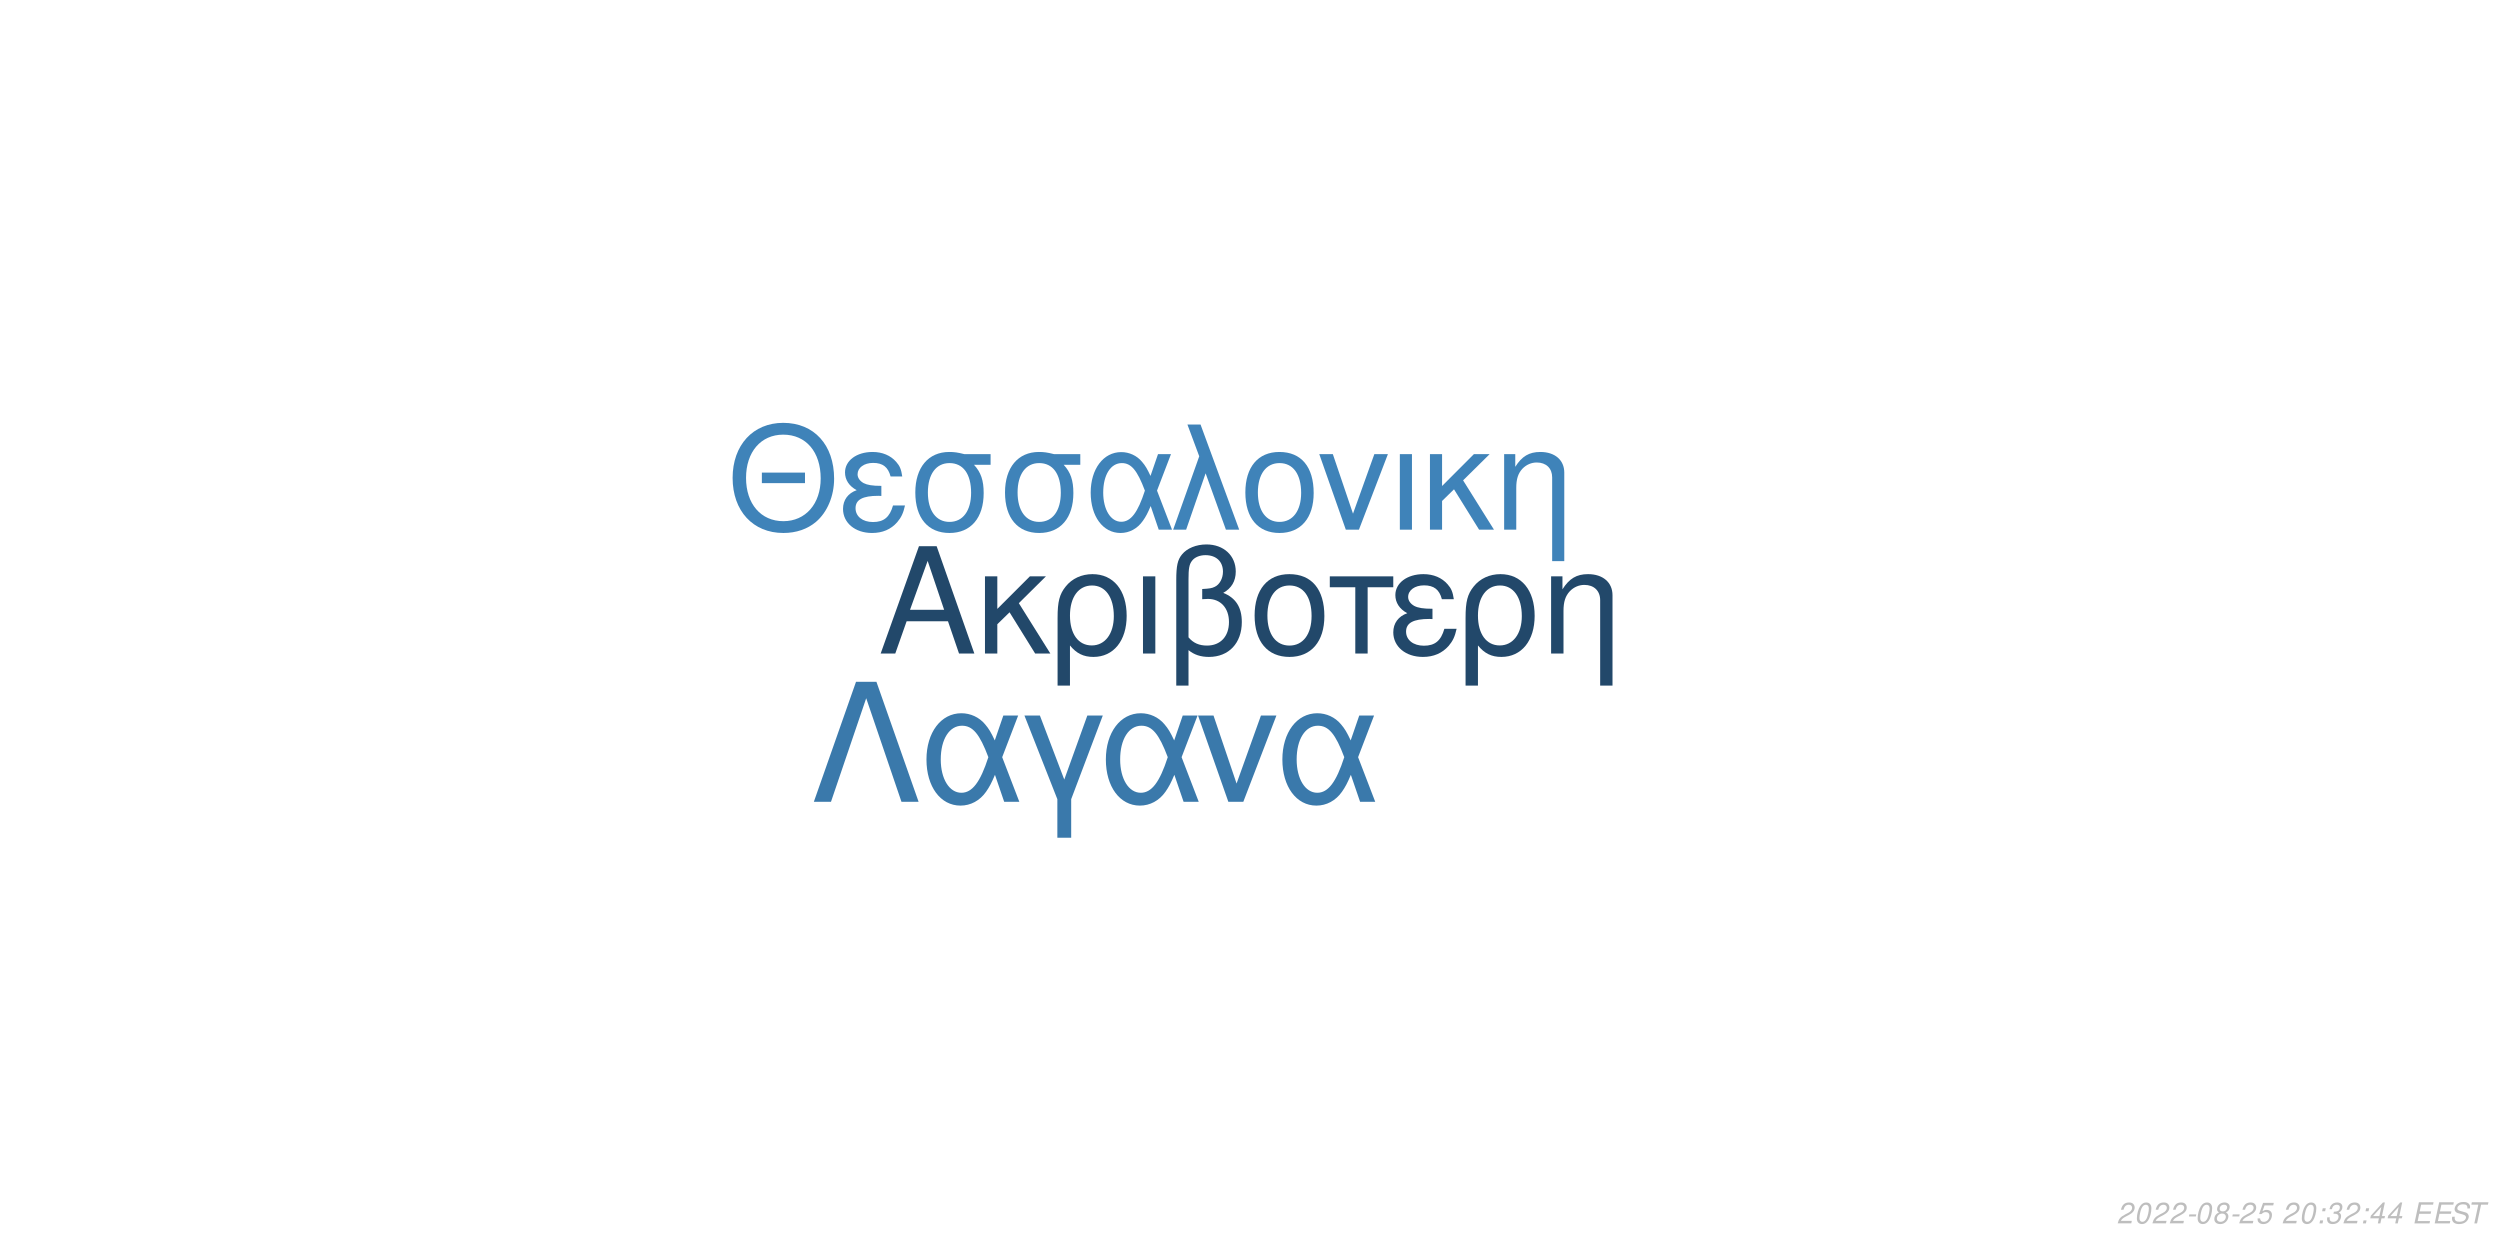
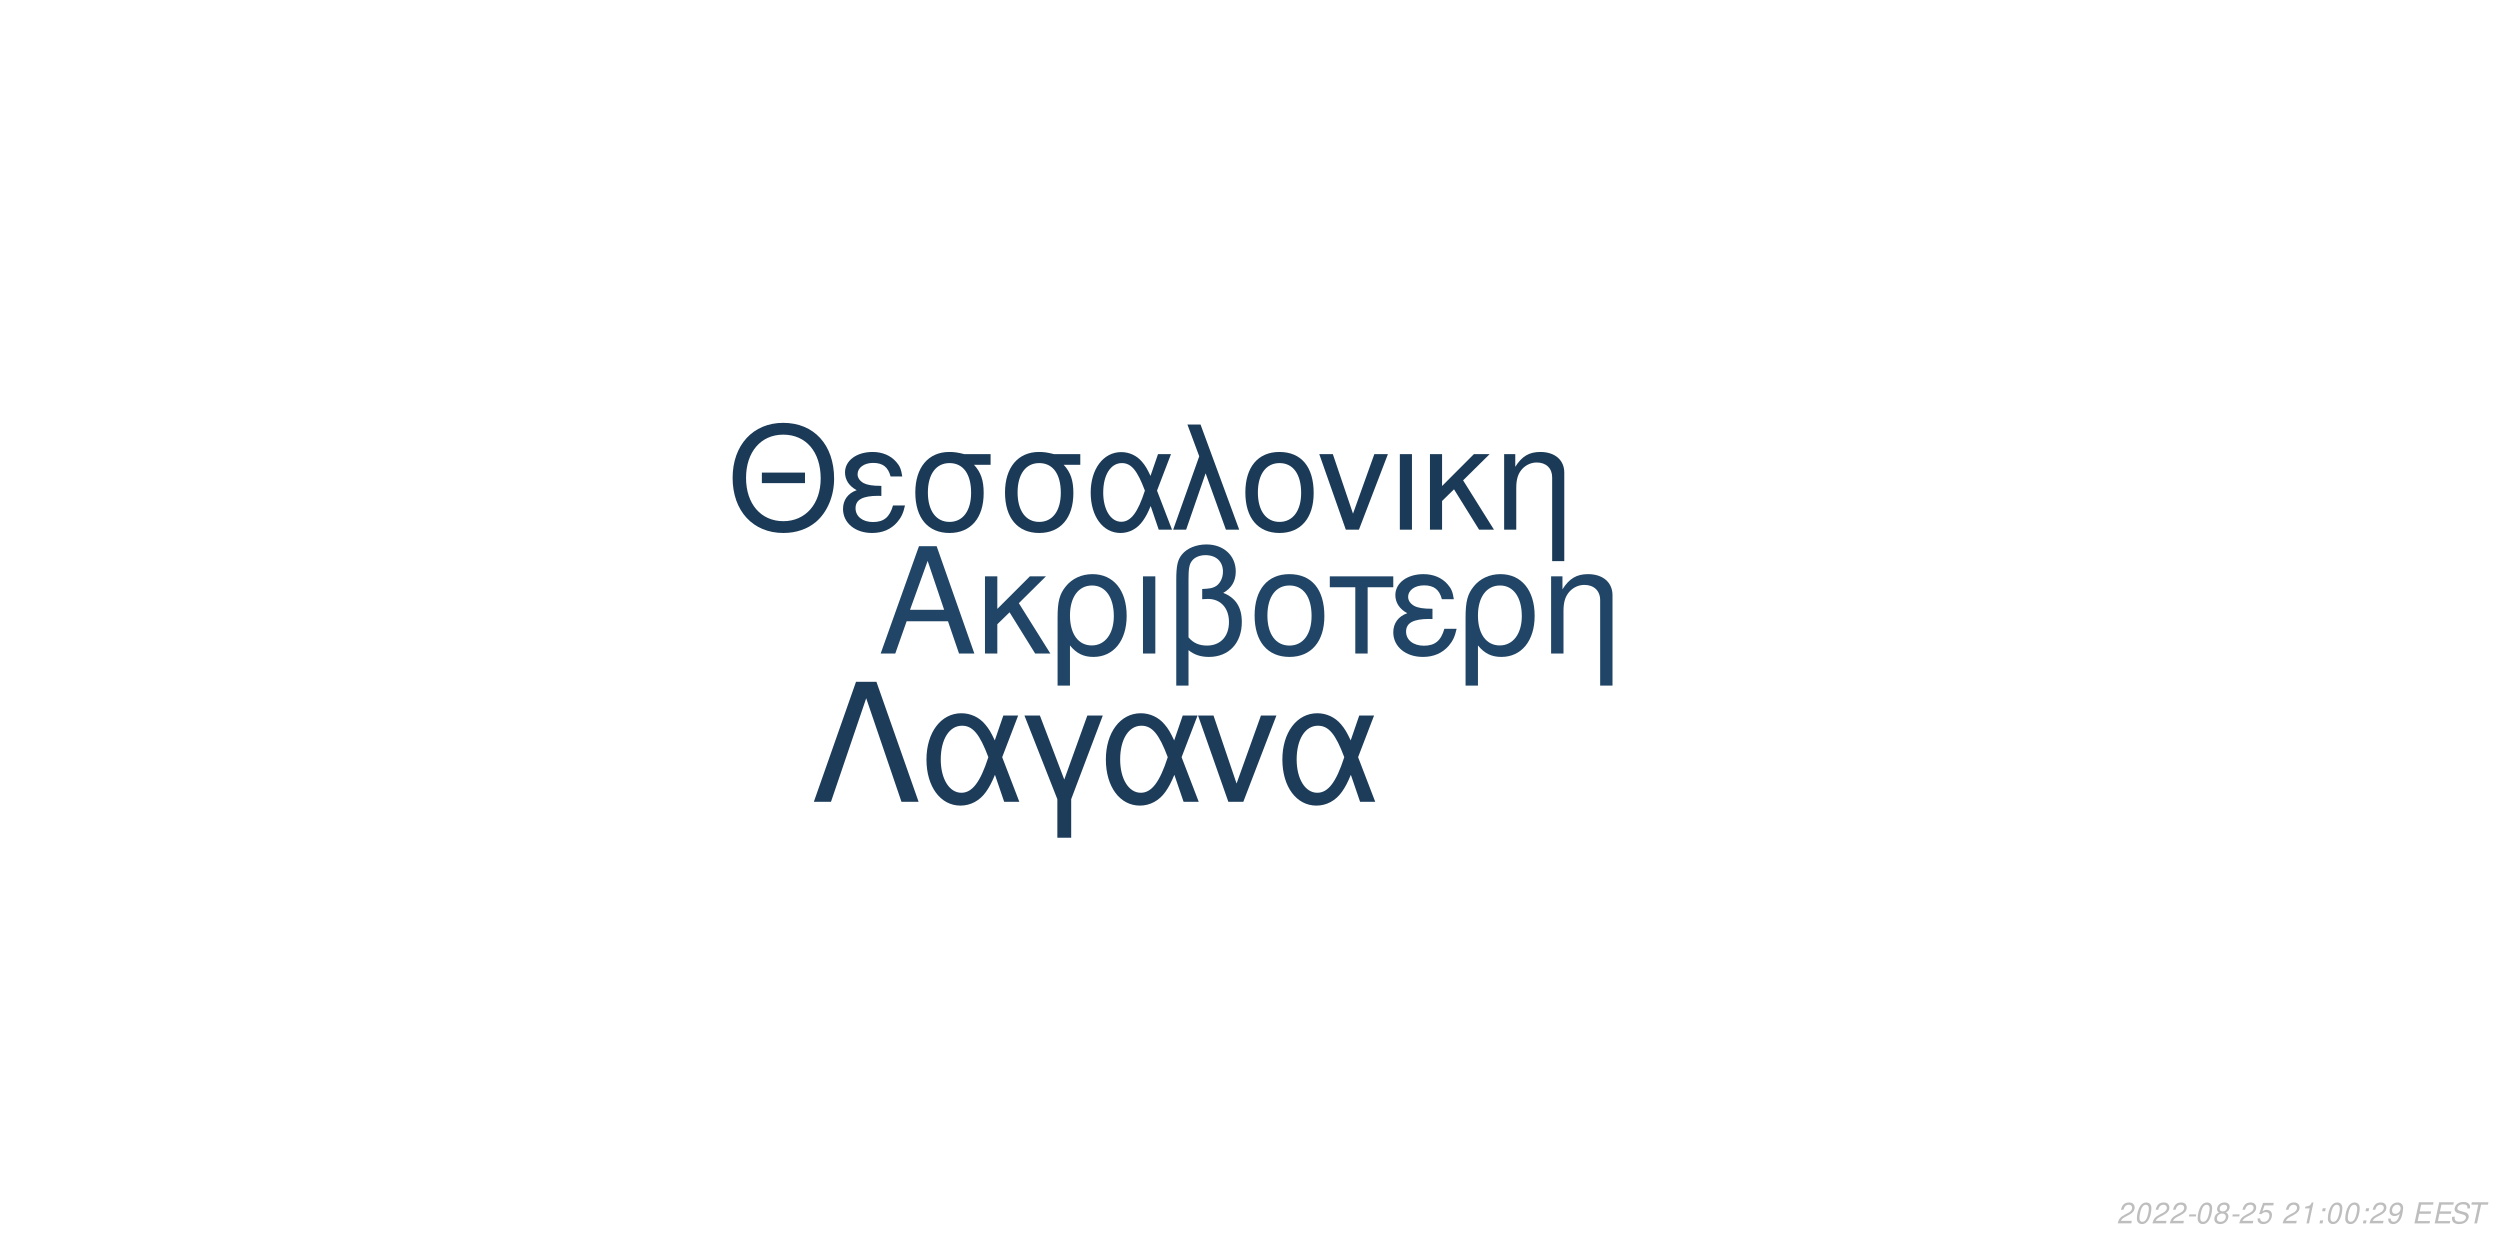
<svg xmlns="http://www.w3.org/2000/svg" xmlns:xlink="http://www.w3.org/1999/xlink" width="864pt" height="432pt" viewBox="0 0 864 432" version="1.1">
  <defs>
    <g>
      <symbol overflow="visible" id="glyph0-0">
        <path style="stroke:none;" d="" />
      </symbol>
      <symbol overflow="visible" id="glyph0-1">
        <path style="stroke:none;" d="M 24.125 -11.141 L 27.938 0 L 33.234 0 L 20.203 -37.094 L 14.094 -37.094 L 0.859 0 L 5.906 0 L 9.828 -11.141 Z M 22.797 -15.109 L 11 -15.109 L 17.094 -32.016 Z M 22.797 -15.109 " />
      </symbol>
      <symbol overflow="visible" id="glyph0-2">
        <path style="stroke:none;" d="M 7.172 -15.422 L 7.172 -26.672 L 2.906 -26.672 L 2.906 0 L 7.172 0 L 7.172 -10.125 L 11.406 -14.25 L 20.25 0 L 25.5 0 L 14.609 -17.406 L 23.969 -26.672 L 18.422 -26.672 Z M 7.172 -15.422 " />
      </symbol>
      <symbol overflow="visible" id="glyph0-3">
        <path style="stroke:none;" d="M 3 11.094 L 7.281 11.094 L 7.281 -2.797 C 9.516 -0.047 11.953 1.172 15.375 1.172 C 22.344 1.172 26.875 -4.422 26.875 -13.031 C 26.875 -21.891 22.297 -27.438 15.062 -27.438 C 11.297 -27.438 7.984 -25.906 5.797 -23.156 C 3.672 -20.516 3 -17.969 3 -12.359 Z M 14.906 -23.516 C 19.547 -23.516 22.438 -19.438 22.438 -12.922 C 22.438 -6.812 19.391 -2.797 14.812 -2.797 C 10.172 -2.797 7.281 -6.766 7.281 -13.125 C 7.281 -19.484 10.234 -23.516 14.906 -23.516 Z M 14.906 -23.516 " />
      </symbol>
      <symbol overflow="visible" id="glyph0-4">
        <path style="stroke:none;" d="M 3.516 0 L 7.781 0 L 7.781 -26.672 L 3.516 -26.672 Z M 3.516 0 " />
      </symbol>
      <symbol overflow="visible" id="glyph0-5">
        <path style="stroke:none;" d="M 4.016 11.094 L 8.25 11.094 L 8.25 -1.172 C 10.172 0.406 12.422 1.172 15.312 1.172 C 22.188 1.172 26.672 -3.609 26.672 -10.891 C 26.672 -15.984 24.578 -19.234 20.25 -20.969 C 23.109 -22.547 24.578 -25.031 24.578 -28.344 C 24.578 -33.844 20.406 -37.703 14.453 -37.703 C 10.938 -37.703 7.734 -36.391 6 -34.25 C 4.484 -32.422 4.016 -30.328 4.016 -25.391 Z M 8.25 -25.656 C 8.25 -29.359 8.5 -30.844 9.469 -32.062 C 10.375 -33.281 12.156 -34 14.094 -34 C 17.812 -34 20.156 -31.812 20.156 -28.297 C 20.156 -25.953 18.984 -23.812 17.297 -23.047 C 16.281 -22.547 15.469 -22.438 12.984 -22.297 L 12.984 -18.781 C 13.734 -18.828 14.344 -18.875 14.969 -18.875 C 19.344 -18.875 22.234 -15.719 22.234 -10.891 C 22.234 -5.906 19.281 -2.75 14.656 -2.75 C 11.953 -2.75 9.922 -3.609 8.25 -5.594 Z M 8.25 -25.656 " />
      </symbol>
      <symbol overflow="visible" id="glyph0-6">
        <path style="stroke:none;" d="M 14.094 -27.438 C 6.562 -27.438 2.094 -22.094 2.094 -13.125 C 2.094 -4.125 6.562 1.172 14.141 1.172 C 21.672 1.172 26.203 -4.172 26.203 -12.922 C 26.203 -22.188 21.828 -27.438 14.094 -27.438 Z M 14.141 -23.516 C 18.938 -23.516 21.781 -19.594 21.781 -12.984 C 21.781 -6.672 18.828 -2.75 14.141 -2.75 C 9.422 -2.75 6.516 -6.672 6.516 -13.125 C 6.516 -19.594 9.422 -23.516 14.141 -23.516 Z M 14.141 -23.516 " />
      </symbol>
      <symbol overflow="visible" id="glyph0-7">
        <path style="stroke:none;" d="M 7.891 0 L 12.156 0 L 12.156 -22.906 L 21.016 -22.906 L 21.016 -26.672 L -0.922 -26.672 L -0.922 -22.906 L 7.891 -22.906 Z M 7.891 0 " />
      </symbol>
      <symbol overflow="visible" id="glyph0-8">
        <path style="stroke:none;" d="M 14.562 -15.469 C 11.344 -15.469 9.562 -15.781 8.297 -16.438 C 6.922 -17.203 6.156 -18.328 6.156 -19.547 C 6.156 -21.891 8.453 -23.562 11.656 -23.562 C 15.062 -23.562 16.953 -22.094 17.812 -18.781 L 21.938 -18.781 C 21.578 -21.266 21.062 -22.5 19.797 -23.922 C 17.812 -26.203 14.906 -27.438 11.453 -27.438 C 5.797 -27.438 1.734 -24.375 1.734 -20.203 C 1.734 -17.609 3.156 -15.375 5.859 -13.938 C 2.797 -12.875 1.016 -10.484 1.016 -7.328 C 1.016 -2.391 5.297 1.172 11.25 1.172 C 14.969 1.172 17.906 -0.109 20.156 -2.641 C 21.578 -4.328 22.297 -5.797 22.906 -8.547 L 18.672 -8.547 C 17.5 -4.422 15.422 -2.703 11.609 -2.703 C 7.938 -2.703 5.438 -4.688 5.438 -7.578 C 5.438 -10.578 7.938 -11.953 13.484 -11.953 C 13.641 -11.953 14.094 -11.953 14.562 -11.906 Z M 14.562 -15.469 " />
      </symbol>
      <symbol overflow="visible" id="glyph0-9">
        <path style="stroke:none;" d="M 3.562 -26.672 L 3.562 0 L 7.844 0 L 7.844 -14.703 C 7.844 -17.906 8.5 -19.891 10.031 -21.531 C 11.406 -22.953 13.188 -23.719 15.062 -23.719 C 18.375 -23.719 20.516 -21.672 20.516 -18.469 L 20.516 11.094 L 24.781 11.094 L 24.781 -20.156 C 24.781 -24.578 21.469 -27.438 16.328 -27.438 C 12.359 -27.438 9.828 -25.906 7.484 -22.188 L 7.484 -26.672 Z M 3.562 -26.672 " />
      </symbol>
      <symbol overflow="visible" id="glyph1-0">
        <path style="stroke:none;" d="" />
      </symbol>
      <symbol overflow="visible" id="glyph1-1">
        <path style="stroke:none;" d="M 26.859 -19.734 L 11.953 -19.734 L 11.953 -16.094 L 26.859 -16.094 Z M 19.328 -36.922 C 8.922 -36.922 1.844 -29.25 1.844 -17.891 C 1.844 -6.484 8.875 1.141 19.391 1.141 C 23.812 1.141 27.703 -0.203 30.641 -2.688 C 34.578 -6.031 36.922 -11.656 36.922 -17.594 C 36.922 -29.297 30 -36.922 19.328 -36.922 Z M 19.328 -32.844 C 27.203 -32.844 32.281 -26.906 32.281 -17.688 C 32.281 -8.922 27.062 -2.938 19.391 -2.938 C 11.609 -2.938 6.484 -8.922 6.484 -17.891 C 6.484 -26.859 11.609 -32.844 19.328 -32.844 Z M 19.328 -32.844 " />
      </symbol>
      <symbol overflow="visible" id="glyph1-2">
        <path style="stroke:none;" d="M 14.25 -15.141 C 11.109 -15.141 9.375 -15.453 8.125 -16.094 C 6.781 -16.844 6.031 -17.938 6.031 -19.141 C 6.031 -21.422 8.266 -23.078 11.406 -23.078 C 14.75 -23.078 16.594 -21.625 17.438 -18.391 L 21.469 -18.391 C 21.125 -20.828 20.625 -22.031 19.391 -23.422 C 17.438 -25.656 14.594 -26.859 11.219 -26.859 C 5.688 -26.859 1.688 -23.875 1.688 -19.781 C 1.688 -17.234 3.094 -15.047 5.734 -13.656 C 2.734 -12.609 1 -10.266 1 -7.172 C 1 -2.344 5.188 1.141 11.016 1.141 C 14.656 1.141 17.547 -0.094 19.734 -2.594 C 21.125 -4.234 21.828 -5.688 22.422 -8.375 L 18.281 -8.375 C 17.141 -4.328 15.094 -2.641 11.359 -2.641 C 7.766 -2.641 5.328 -4.578 5.328 -7.422 C 5.328 -10.359 7.766 -11.703 13.203 -11.703 C 13.359 -11.703 13.797 -11.703 14.25 -11.656 Z M 14.25 -15.141 " />
      </symbol>
      <symbol overflow="visible" id="glyph1-3">
        <path style="stroke:none;" d="M 29 -26.109 L 19.938 -26.109 C 17.594 -26.703 16.438 -26.859 14.703 -26.859 C 7.469 -26.859 2.984 -21.469 2.984 -12.859 C 2.984 -4.031 7.375 1.141 14.797 1.141 C 22.172 1.141 26.609 -4.078 26.609 -12.656 C 26.609 -17.047 25.656 -19.828 23.266 -22.422 L 29 -22.422 Z M 14.797 -23.016 C 19.531 -23.016 22.266 -19.234 22.266 -12.75 C 22.266 -6.531 19.438 -2.688 14.797 -2.688 C 10.172 -2.688 7.328 -6.531 7.328 -12.859 C 7.328 -19.188 10.172 -23.016 14.797 -23.016 Z M 14.797 -23.016 " />
      </symbol>
      <symbol overflow="visible" id="glyph1-4">
        <path style="stroke:none;" d="M 29.344 -26.109 L 24.859 -26.109 L 22.266 -18.578 C 21.125 -21.031 20.484 -22.125 19.328 -23.469 C 17.547 -25.609 14.906 -26.812 12.156 -26.812 C 5.984 -26.812 1.594 -20.984 1.594 -12.812 C 1.594 -4.578 5.828 1.141 11.906 1.141 C 14.953 1.141 17.734 -0.344 19.625 -3.047 C 20.672 -4.531 21.281 -5.688 22.328 -8.172 L 25.109 0 L 29.703 0 L 24.516 -13.5 Z M 20.328 -13.5 C 17.891 -5.922 15.453 -2.734 12.156 -2.734 C 8.516 -2.734 5.922 -6.922 5.922 -12.812 C 5.922 -18.938 8.516 -23.016 12.359 -23.016 C 15.594 -23.016 17.688 -20.531 20.328 -13.5 Z M 20.328 -13.5 " />
      </symbol>
      <symbol overflow="visible" id="glyph1-5">
        <path style="stroke:none;" d="M 1.094 0 L 5.578 0 L 12.312 -19.484 L 19.328 0 L 23.922 0 L 10.562 -36.328 L 6.031 -36.328 L 10.109 -25.359 Z M 1.094 0 " />
      </symbol>
      <symbol overflow="visible" id="glyph1-6">
        <path style="stroke:none;" d="M 13.797 -26.859 C 6.422 -26.859 2.047 -21.625 2.047 -12.859 C 2.047 -4.031 6.422 1.141 13.859 1.141 C 21.234 1.141 25.656 -4.078 25.656 -12.656 C 25.656 -21.719 21.375 -26.859 13.797 -26.859 Z M 13.859 -23.016 C 18.531 -23.016 21.328 -19.188 21.328 -12.703 C 21.328 -6.531 18.438 -2.688 13.859 -2.688 C 9.219 -2.688 6.375 -6.531 6.375 -12.859 C 6.375 -19.188 9.219 -23.016 13.859 -23.016 Z M 13.859 -23.016 " />
      </symbol>
      <symbol overflow="visible" id="glyph1-7">
        <path style="stroke:none;" d="M 14.297 0 L 24.312 -26.109 L 19.625 -26.109 L 12.25 -5.531 L 5.281 -26.109 L 0.594 -26.109 L 9.766 0 Z M 14.297 0 " />
      </symbol>
      <symbol overflow="visible" id="glyph1-8">
        <path style="stroke:none;" d="M 3.438 0 L 7.625 0 L 7.625 -26.109 L 3.438 -26.109 Z M 3.438 0 " />
      </symbol>
      <symbol overflow="visible" id="glyph1-9">
        <path style="stroke:none;" d="M 7.031 -15.094 L 7.031 -26.109 L 2.844 -26.109 L 2.844 0 L 7.031 0 L 7.031 -9.922 L 11.156 -13.953 L 19.828 0 L 24.969 0 L 14.297 -17.047 L 23.469 -26.109 L 18.031 -26.109 Z M 7.031 -15.094 " />
      </symbol>
      <symbol overflow="visible" id="glyph1-10">
        <path style="stroke:none;" d="M 3.484 -26.109 L 3.484 0 L 7.672 0 L 7.672 -14.406 C 7.672 -17.547 8.328 -19.484 9.812 -21.078 C 11.156 -22.469 12.906 -23.219 14.75 -23.219 C 17.984 -23.219 20.078 -21.234 20.078 -18.094 L 20.078 10.859 L 24.266 10.859 L 24.266 -19.734 C 24.266 -24.062 21.031 -26.859 16 -26.859 C 12.109 -26.859 9.609 -25.359 7.328 -21.719 L 7.328 -26.109 Z M 3.484 -26.109 " />
      </symbol>
      <symbol overflow="visible" id="glyph2-0">
        <path style="stroke:none;" d="" />
      </symbol>
      <symbol overflow="visible" id="glyph2-1">
        <path style="stroke:none;" d="M 22.531 -41.484 L 15.484 -41.484 L 0.906 0 L 6.828 0 L 19 -35.797 L 31.188 0 L 37.109 0 Z M 22.531 -41.484 " />
      </symbol>
      <symbol overflow="visible" id="glyph2-2">
        <path style="stroke:none;" d="M 33.516 -29.812 L 28.391 -29.812 L 25.438 -21.219 C 24.125 -24.016 23.391 -25.266 22.078 -26.797 C 20.031 -29.25 17.016 -30.609 13.891 -30.609 C 6.828 -30.609 1.828 -23.953 1.828 -14.625 C 1.828 -5.234 6.656 1.312 13.594 1.312 C 17.078 1.312 20.266 -0.391 22.422 -3.469 C 23.609 -5.172 24.297 -6.484 25.5 -9.328 L 28.688 0 L 33.922 0 L 28 -15.422 Z M 23.219 -15.422 C 20.422 -6.766 17.641 -3.125 13.891 -3.125 C 9.734 -3.125 6.766 -7.906 6.766 -14.625 C 6.766 -21.625 9.734 -26.297 14.109 -26.297 C 17.812 -26.297 20.203 -23.453 23.219 -15.422 Z M 23.219 -15.422 " />
      </symbol>
      <symbol overflow="visible" id="glyph2-3">
        <path style="stroke:none;" d="M 12.062 12.406 L 16.844 12.406 L 16.844 -0.906 L 27.766 -29.812 L 22.422 -29.812 L 14.453 -7.688 L 6.031 -29.812 L 0.688 -29.812 L 12.062 -0.906 Z M 12.062 12.406 " />
      </symbol>
      <symbol overflow="visible" id="glyph2-4">
        <path style="stroke:none;" d="M 16.328 0 L 27.766 -29.812 L 22.422 -29.812 L 14 -6.312 L 6.031 -29.812 L 0.688 -29.812 L 11.156 0 Z M 16.328 0 " />
      </symbol>
      <symbol overflow="visible" id="glyph3-0">
        <path style="stroke:none;" d="" />
      </symbol>
      <symbol overflow="visible" id="glyph3-1">
        <path style="stroke:none;" d="M 5.234 -0.875 L 1.469 -0.875 C 1.641 -1.375 2.203 -1.891 3.109 -2.344 L 4.234 -2.938 C 5.562 -3.625 6.219 -4.469 6.219 -5.484 C 6.219 -5.938 6.062 -6.359 5.797 -6.656 C 5.469 -7.047 4.984 -7.234 4.312 -7.234 C 2.766 -7.234 1.891 -6.453 1.484 -4.734 L 2.375 -4.734 C 2.484 -5.188 2.609 -5.484 2.797 -5.75 C 3.094 -6.203 3.609 -6.453 4.188 -6.453 C 4.891 -6.453 5.344 -6.031 5.344 -5.375 C 5.344 -4.703 4.859 -4.094 4.016 -3.656 L 2.984 -3.125 C 1.234 -2.188 0.797 -1.656 0.344 -0.016 L 5.047 -0.016 Z M 5.234 -0.875 " />
      </symbol>
      <symbol overflow="visible" id="glyph3-2">
        <path style="stroke:none;" d="M 4.203 -7.234 C 3.375 -7.234 2.688 -6.812 2.125 -5.984 C 1.484 -5.047 0.984 -3.188 0.984 -1.734 C 0.984 -1.109 1.172 -0.562 1.484 -0.266 C 1.797 0.047 2.281 0.234 2.766 0.234 C 3.625 0.234 4.281 -0.156 4.859 -1.016 C 5.516 -1.953 6 -3.797 6 -5.266 C 6 -6.5 5.328 -7.234 4.203 -7.234 Z M 4.094 -6.453 C 4.734 -6.453 5.125 -5.984 5.125 -5.156 C 5.125 -4.203 4.781 -2.625 4.406 -1.812 C 3.984 -0.938 3.516 -0.547 2.875 -0.547 C 2.25 -0.547 1.875 -1.031 1.875 -1.828 C 1.875 -2.797 2.203 -4.344 2.594 -5.203 C 2.984 -6.047 3.453 -6.453 4.094 -6.453 Z M 4.094 -6.453 " />
      </symbol>
      <symbol overflow="visible" id="glyph3-3">
        <path style="stroke:none;" d="M 3.516 -3.125 L 1.125 -3.125 L 0.969 -2.406 L 3.359 -2.406 Z M 3.516 -3.125 " />
      </symbol>
      <symbol overflow="visible" id="glyph3-4">
        <path style="stroke:none;" d="M 4.766 -3.797 C 5.078 -3.969 5.234 -4.078 5.438 -4.234 C 5.812 -4.594 6.062 -5.172 6.062 -5.734 C 6.062 -6.625 5.344 -7.234 4.266 -7.234 C 2.812 -7.234 1.703 -6.219 1.703 -4.875 C 1.703 -4.406 1.875 -4.125 2.359 -3.812 C 1.297 -3.312 0.75 -2.516 0.75 -1.469 C 0.75 -0.438 1.547 0.234 2.812 0.234 C 3.656 0.234 4.359 -0.094 4.938 -0.734 C 5.359 -1.234 5.609 -1.859 5.609 -2.438 C 5.609 -3.047 5.312 -3.516 4.766 -3.797 Z M 4.109 -6.453 C 4.797 -6.453 5.188 -6.125 5.188 -5.578 C 5.188 -5.266 5.062 -4.922 4.859 -4.672 C 4.562 -4.312 4.188 -4.156 3.656 -4.156 C 2.984 -4.156 2.594 -4.453 2.594 -4.984 C 2.594 -5.859 3.203 -6.453 4.109 -6.453 Z M 3.453 -3.406 C 4.234 -3.406 4.734 -2.984 4.734 -2.312 C 4.734 -1.312 3.922 -0.547 2.875 -0.547 C 2.125 -0.547 1.625 -0.969 1.625 -1.625 C 1.625 -2.609 2.438 -3.406 3.453 -3.406 Z M 3.453 -3.406 " />
      </symbol>
      <symbol overflow="visible" id="glyph3-5">
        <path style="stroke:none;" d="M 6.297 -7.094 L 2.594 -7.094 L 1.234 -3.234 L 2.047 -3.234 C 2.656 -3.766 2.938 -3.906 3.531 -3.906 C 4.328 -3.906 4.797 -3.453 4.797 -2.688 C 4.797 -1.438 3.969 -0.547 2.828 -0.547 C 2.031 -0.547 1.609 -0.938 1.578 -1.734 L 0.703 -1.734 L 0.703 -1.516 C 0.703 -0.938 0.844 -0.547 1.188 -0.266 C 1.562 0.062 2.078 0.234 2.703 0.234 C 3.656 0.234 4.391 -0.156 4.984 -0.922 C 5.422 -1.5 5.672 -2.234 5.672 -2.953 C 5.672 -4 4.938 -4.672 3.812 -4.672 C 3.328 -4.672 2.906 -4.547 2.406 -4.234 L 3.109 -6.219 L 6.109 -6.219 Z M 6.297 -7.094 " />
      </symbol>
      <symbol overflow="visible" id="glyph3-6">
        <path style="stroke:none;" d="" />
      </symbol>
      <symbol overflow="visible" id="glyph3-7">
+         <path style="stroke:none;" d="M 3.703 -5.188 L 2.594 0 L 3.469 0 L 5.016 -7.234 L 4.438 -7.234 C 3.906 -6.156 3.688 -6.016 2.234 -5.812 L 2.109 -5.188 Z M 3.703 -5.188 " />
+       </symbol>
+       <symbol overflow="visible" id="glyph3-8">
        <path style="stroke:none;" d="M 2.359 -1.031 L 1.312 -1.031 L 1.094 0 L 2.141 0 Z M 3.266 -5.234 L 2.219 -5.234 L 2 -4.203 L 3.047 -4.203 Z M 3.266 -5.234 " />
      </symbol>
-       <symbol overflow="visible" id="glyph3-8">
-         <path style="stroke:none;" d="M 2.922 -3.312 C 3.125 -3.344 3.234 -3.344 3.375 -3.344 C 4.203 -3.344 4.688 -3 4.688 -2.406 C 4.688 -1.312 3.906 -0.547 2.781 -0.547 C 2.047 -0.547 1.594 -0.938 1.594 -1.562 C 1.594 -1.719 1.609 -1.844 1.656 -2.094 L 0.766 -2.094 C 0.734 -1.797 0.719 -1.641 0.719 -1.469 C 0.719 -0.375 1.406 0.234 2.641 0.234 C 3.547 0.234 4.297 -0.078 4.812 -0.656 C 5.266 -1.156 5.562 -1.875 5.562 -2.547 C 5.562 -3.125 5.344 -3.453 4.797 -3.734 C 5.641 -4.234 6.016 -4.844 6.016 -5.734 C 6.016 -6.656 5.312 -7.234 4.203 -7.234 C 3.375 -7.234 2.672 -6.938 2.188 -6.375 C 1.891 -6.031 1.703 -5.641 1.516 -4.906 L 2.391 -4.906 C 2.5 -5.359 2.594 -5.594 2.734 -5.812 C 3.047 -6.234 3.516 -6.453 4.078 -6.453 C 4.734 -6.453 5.141 -6.125 5.141 -5.578 C 5.141 -5.188 5.016 -4.797 4.797 -4.547 C 4.516 -4.234 4 -4.062 3.266 -4.062 L 3.078 -4.062 Z M 2.922 -3.312 " />
-       </symbol>
      <symbol overflow="visible" id="glyph3-9">
-         <path style="stroke:none;" d="M 3.625 -1.75 L 3.266 0 L 4.141 0 L 4.516 -1.75 L 5.562 -1.75 L 5.734 -2.531 L 4.688 -2.531 L 5.688 -7.234 L 5.016 -7.234 L 0.844 -2.672 L 0.641 -1.75 Z M 3.797 -2.531 L 1.594 -2.531 L 4.469 -5.703 Z M 3.797 -2.531 " />
+         <path style="stroke:none;" d="M 0.844 -1.656 C 0.844 -1.547 0.844 -1.438 0.844 -1.375 C 0.844 -0.406 1.531 0.234 2.578 0.234 C 3.203 0.234 3.766 0.016 4.297 -0.438 C 4.938 -1 5.312 -1.656 5.594 -2.719 C 5.844 -3.672 6.016 -4.766 6.016 -5.375 C 6.016 -5.844 5.844 -6.328 5.547 -6.656 C 5.203 -7.031 4.703 -7.234 4.062 -7.234 C 2.516 -7.234 1.297 -5.938 1.297 -4.266 C 1.297 -3.203 1.984 -2.547 3.047 -2.547 C 3.484 -2.547 3.953 -2.672 4.281 -2.891 C 4.406 -2.984 4.547 -3.078 4.828 -3.344 C 4.438 -1.484 3.703 -0.547 2.703 -0.547 C 2.109 -0.547 1.719 -0.938 1.719 -1.547 L 1.719 -1.656 Z M 3.953 -6.453 C 4.625 -6.453 5.141 -5.953 5.141 -5.281 C 5.141 -4.188 4.312 -3.312 3.297 -3.312 C 2.594 -3.312 2.172 -3.734 2.172 -4.453 C 2.172 -5.562 2.984 -6.453 3.953 -6.453 Z M 3.953 -6.453 " />
      </symbol>
      <symbol overflow="visible" id="glyph3-10">
        <path style="stroke:none;" d="M 2.547 -3.312 L 6.5 -3.312 L 6.688 -4.141 L 2.719 -4.141 L 3.219 -6.469 L 7.344 -6.469 L 7.516 -7.297 L 2.453 -7.297 L 0.906 0 L 6.125 0 L 6.297 -0.812 L 2.016 -0.812 Z M 2.547 -3.312 " />
      </symbol>
      <symbol overflow="visible" id="glyph3-11">
        <path style="stroke:none;" d="M 7.062 -5.156 C 7.125 -5.438 7.141 -5.562 7.141 -5.703 C 7.141 -6.156 6.938 -6.594 6.594 -6.891 C 6.188 -7.25 5.656 -7.406 4.875 -7.406 C 3.844 -7.406 3.047 -7.125 2.5 -6.562 C 2.094 -6.141 1.781 -5.438 1.781 -4.922 C 1.781 -4.297 2.219 -3.766 2.891 -3.562 L 4.594 -3.094 C 5.406 -2.859 5.734 -2.578 5.734 -2.094 C 5.734 -1.781 5.547 -1.406 5.266 -1.141 C 4.844 -0.766 4.266 -0.578 3.453 -0.578 C 2.328 -0.578 1.812 -0.984 1.812 -1.906 C 1.812 -2.047 1.812 -2.125 1.844 -2.312 L 0.984 -2.312 C 0.906 -2.062 0.891 -1.906 0.891 -1.688 C 0.891 -0.484 1.797 0.234 3.297 0.234 C 4.359 0.234 5.234 -0.062 5.812 -0.609 C 6.344 -1.078 6.688 -1.797 6.688 -2.375 C 6.688 -2.641 6.609 -2.906 6.453 -3.156 C 6.234 -3.5 5.938 -3.703 5.469 -3.828 L 3.75 -4.312 C 2.984 -4.547 2.734 -4.734 2.734 -5.188 C 2.734 -5.547 2.875 -5.844 3.188 -6.109 C 3.547 -6.438 4.031 -6.594 4.703 -6.594 C 5.266 -6.594 5.688 -6.484 5.906 -6.297 C 6.094 -6.125 6.219 -5.797 6.219 -5.516 C 6.219 -5.422 6.203 -5.344 6.188 -5.156 Z M 7.062 -5.156 " />
      </symbol>
      <symbol overflow="visible" id="glyph3-12">
        <path style="stroke:none;" d="M 4.938 -6.469 L 7.312 -6.469 L 7.484 -7.297 L 1.75 -7.297 L 1.578 -6.469 L 3.984 -6.469 L 2.609 0 L 3.547 0 Z M 4.938 -6.469 " />
      </symbol>
    </g>
  </defs>
  <g id="surface1">
    <rect x="0" y="0" width="864" height="432" style="fill:rgb(100%,100%,100%);fill-opacity:1;stroke:none;" />
-     <g style="fill:rgb(13.333%,28.235%,41.569%);fill-opacity:1;">
+     <g style="fill:rgb(12.549%,27.059%,40%);fill-opacity:1;">
      <use xlink:href="#glyph0-1" x="303.5" y="225.861" />
      <use xlink:href="#glyph0-2" x="337.5" y="225.861" />
      <use xlink:href="#glyph0-3" x="362.5" y="225.861" />
      <use xlink:href="#glyph0-4" x="391.5" y="225.861" />
      <use xlink:href="#glyph0-5" x="402.5" y="225.861" />
      <use xlink:href="#glyph0-6" x="431.5" y="225.861" />
      <use xlink:href="#glyph0-7" x="460.5" y="225.861" />
      <use xlink:href="#glyph0-8" x="480.5" y="225.861" />
      <use xlink:href="#glyph0-3" x="503.5" y="225.861" />
      <use xlink:href="#glyph0-9" x="532.5" y="225.861" />
    </g>
-     <g style="fill:rgb(24.706%,51.373%,72.549%);fill-opacity:1;">
+     <g style="fill:rgb(10.196%,22.745%,34.118%);fill-opacity:1;">
      <use xlink:href="#glyph1-1" x="251.348" y="183.058" />
      <use xlink:href="#glyph1-2" x="290.348" y="183.058" />
      <use xlink:href="#glyph1-3" x="313.348" y="183.058" />
      <use xlink:href="#glyph1-3" x="344.348" y="183.058" />
      <use xlink:href="#glyph1-4" x="375.348" y="183.058" />
      <use xlink:href="#glyph1-5" x="404.348" y="183.058" />
      <use xlink:href="#glyph1-6" x="428.348" y="183.058" />
      <use xlink:href="#glyph1-7" x="455.348" y="183.058" />
      <use xlink:href="#glyph1-8" x="480.348" y="183.058" />
      <use xlink:href="#glyph1-9" x="491.348" y="183.058" />
      <use xlink:href="#glyph1-10" x="516.348" y="183.058" />
    </g>
-     <g style="fill:rgb(22.745%,47.451%,67.059%);fill-opacity:1;">
+     <g style="fill:rgb(10.98%,23.529%,35.294%);fill-opacity:1;">
      <use xlink:href="#glyph2-1" x="280.359" y="277.105" />
      <use xlink:href="#glyph2-2" x="318.359" y="277.105" />
      <use xlink:href="#glyph2-3" x="353.359" y="277.105" />
      <use xlink:href="#glyph2-2" x="380.359" y="277.105" />
      <use xlink:href="#glyph2-4" x="413.359" y="277.105" />
      <use xlink:href="#glyph2-2" x="441.359" y="277.105" />
    </g>
    <g style="fill:rgb(74.51%,74.51%,74.51%);fill-opacity:1;">
      <use xlink:href="#glyph3-1" x="731.52" y="422.81" />
      <use xlink:href="#glyph3-2" x="737.52" y="422.81" />
      <use xlink:href="#glyph3-1" x="743.52" y="422.81" />
      <use xlink:href="#glyph3-1" x="749.52" y="422.81" />
      <use xlink:href="#glyph3-3" x="755.52" y="422.81" />
      <use xlink:href="#glyph3-2" x="758.52" y="422.81" />
      <use xlink:href="#glyph3-4" x="764.52" y="422.81" />
      <use xlink:href="#glyph3-3" x="770.52" y="422.81" />
      <use xlink:href="#glyph3-1" x="773.52" y="422.81" />
      <use xlink:href="#glyph3-5" x="779.52" y="422.81" />
      <use xlink:href="#glyph3-6" x="785.52" y="422.81" />
      <use xlink:href="#glyph3-1" x="788.52" y="422.81" />
-       <use xlink:href="#glyph3-2" x="794.52" y="422.81" />
-       <use xlink:href="#glyph3-7" x="800.52" y="422.81" />
-       <use xlink:href="#glyph3-8" x="803.52" y="422.81" />
-       <use xlink:href="#glyph3-1" x="809.52" y="422.81" />
-       <use xlink:href="#glyph3-7" x="815.52" y="422.81" />
-       <use xlink:href="#glyph3-9" x="818.52" y="422.81" />
+       <use xlink:href="#glyph3-7" x="794.52" y="422.81" />
+       <use xlink:href="#glyph3-8" x="800.52" y="422.81" />
+       <use xlink:href="#glyph3-2" x="803.52" y="422.81" />
+       <use xlink:href="#glyph3-2" x="809.52" y="422.81" />
+       <use xlink:href="#glyph3-8" x="815.52" y="422.81" />
+       <use xlink:href="#glyph3-1" x="818.52" y="422.81" />
      <use xlink:href="#glyph3-9" x="824.52" y="422.81" />
      <use xlink:href="#glyph3-6" x="830.52" y="422.81" />
      <use xlink:href="#glyph3-10" x="833.52" y="422.81" />
      <use xlink:href="#glyph3-10" x="840.52" y="422.81" />
      <use xlink:href="#glyph3-11" x="846.52" y="422.81" />
      <use xlink:href="#glyph3-12" x="852.52" y="422.81" />
    </g>
  </g>
</svg>
